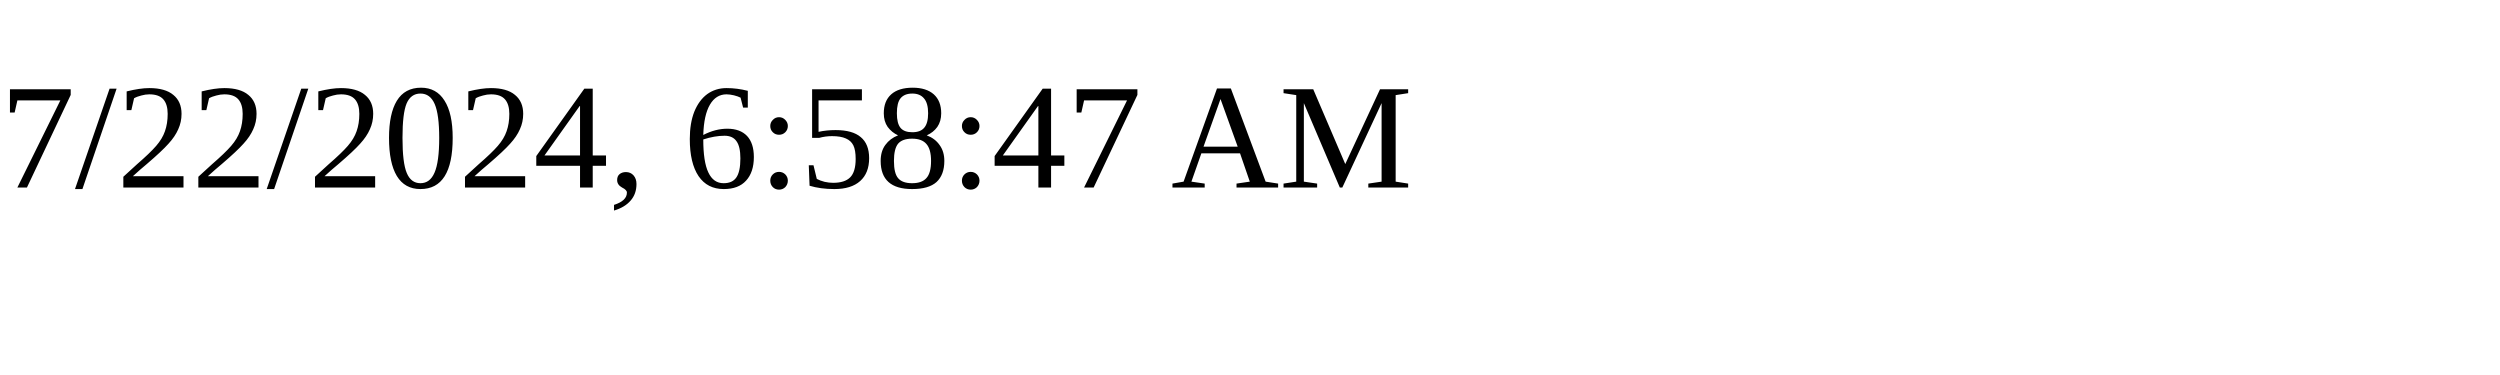
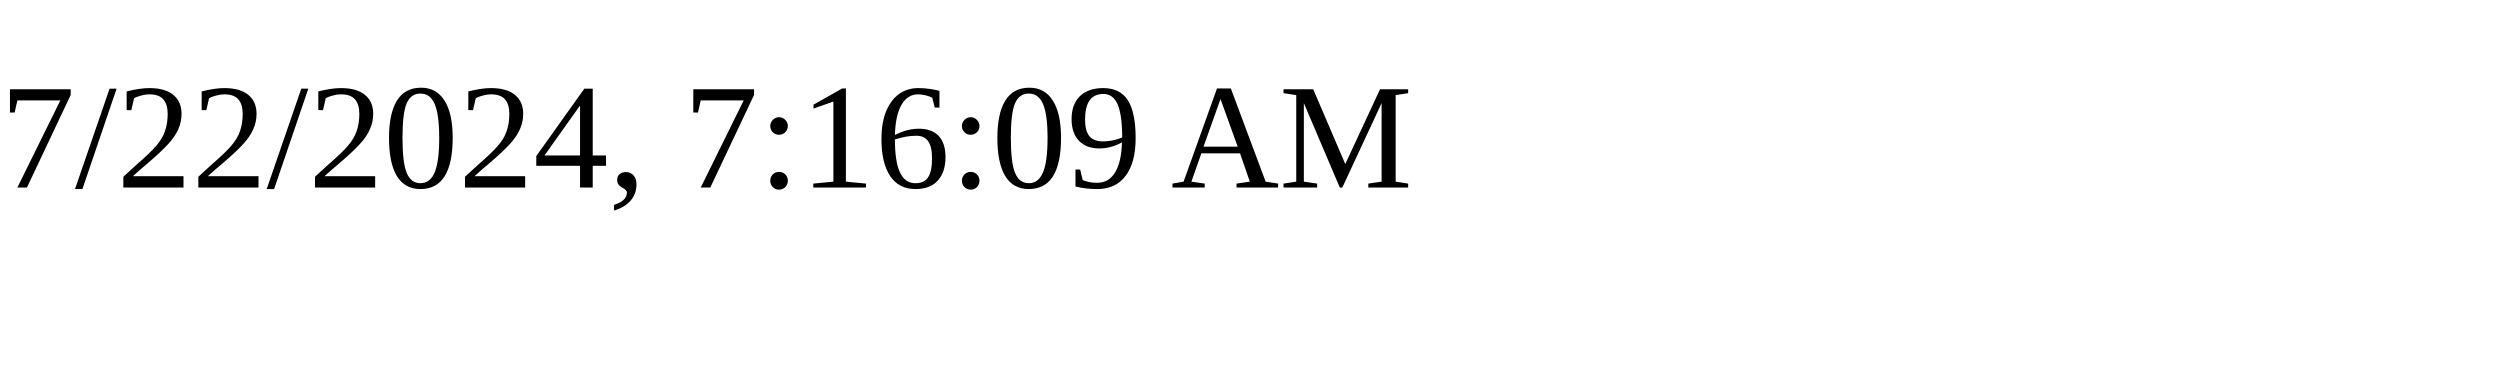
<svg xmlns="http://www.w3.org/2000/svg" height="30" width="200">
-   <text x="0" y="15">7/22/2024, 6:58:47 AM</text>
+   <text x="0" y="15">7/22/2024, 7:16:09 AM</text>
</svg>
